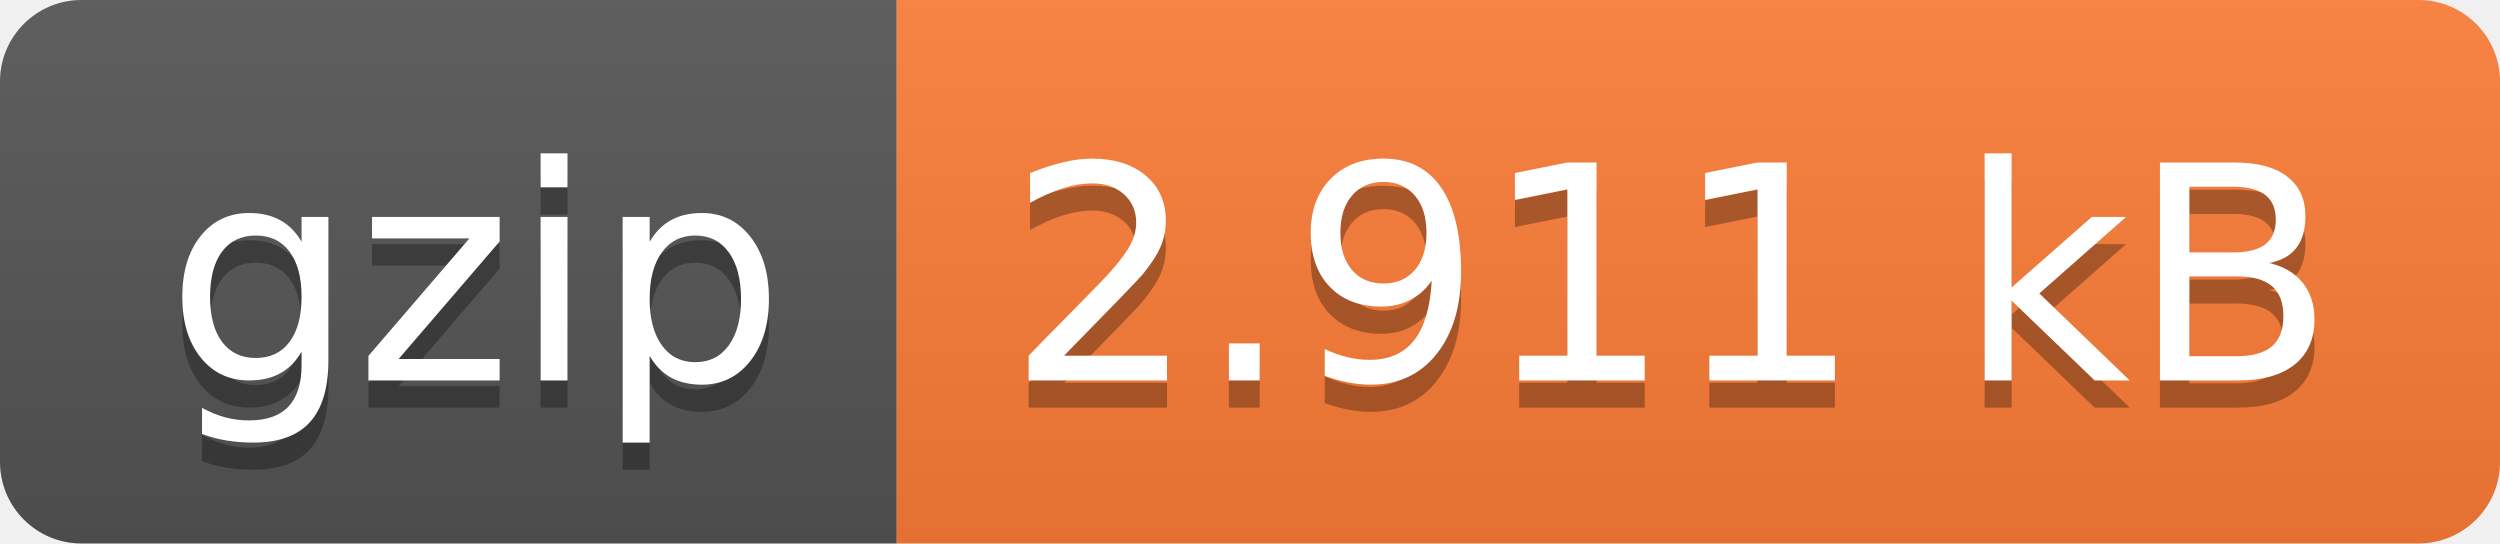
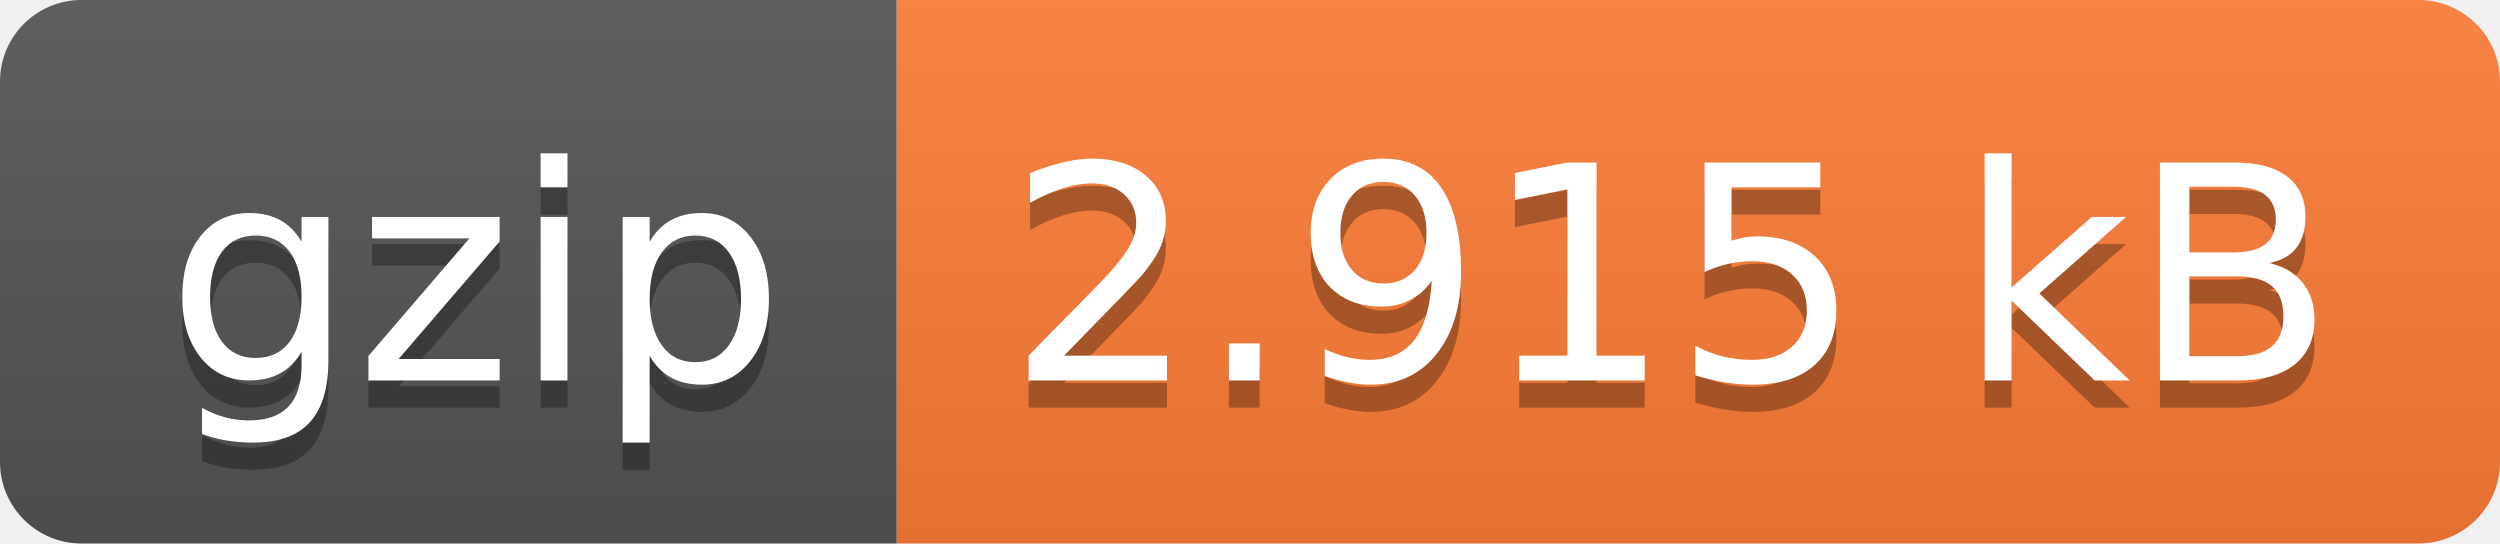
- <svg xmlns="http://www.w3.org/2000/svg" width="92" height="20" role="img" aria-label="gzip: 2.911 kB">
+ <svg xmlns="http://www.w3.org/2000/svg" width="92" height="20" role="img" aria-label="gzip: 2.915 kB">
  <linearGradient id="s" x2="0" y2="100%">
    <stop offset="0" stop-color="#bbb" stop-opacity=".1" />
    <stop offset="1" stop-opacity=".1" />
  </linearGradient>
  <clipPath id="r">
    <rect width="92" height="20" rx="3" fill="#fff" />
  </clipPath>
  <g clip-path="url(#r)">
    <rect width="33" height="20" fill="#555" />
    <rect x="33" width="59" height="20" fill="#fe7d37" />
    <rect width="92" height="20" fill="url(#s)" />
  </g>
  <g fill="#fff" text-anchor="middle" font-family="Verdana,Geneva,DejaVu Sans,sans-serif" text-rendering="geometricPrecision" font-size="110">
    <text aria-hidden="true" x="175" y="150" fill="#010101" fill-opacity=".3" transform="scale(.1)" textLength="230">gzip</text>
    <text x="175" y="140" transform="scale(.1)" fill="#fff" textLength="230">gzip</text>
-     <text aria-hidden="true" x="615" y="150" fill="#010101" fill-opacity=".3" transform="scale(.1)" textLength="490">2.911 kB</text>
-     <text x="615" y="140" transform="scale(.1)" fill="#fff" textLength="490">2.911 kB</text>
+     <text aria-hidden="true" x="615" y="150" fill="#010101" fill-opacity=".3" transform="scale(.1)" textLength="490">2.915 kB</text>
+     <text x="615" y="140" transform="scale(.1)" fill="#fff" textLength="490">2.915 kB</text>
  </g>
</svg>
